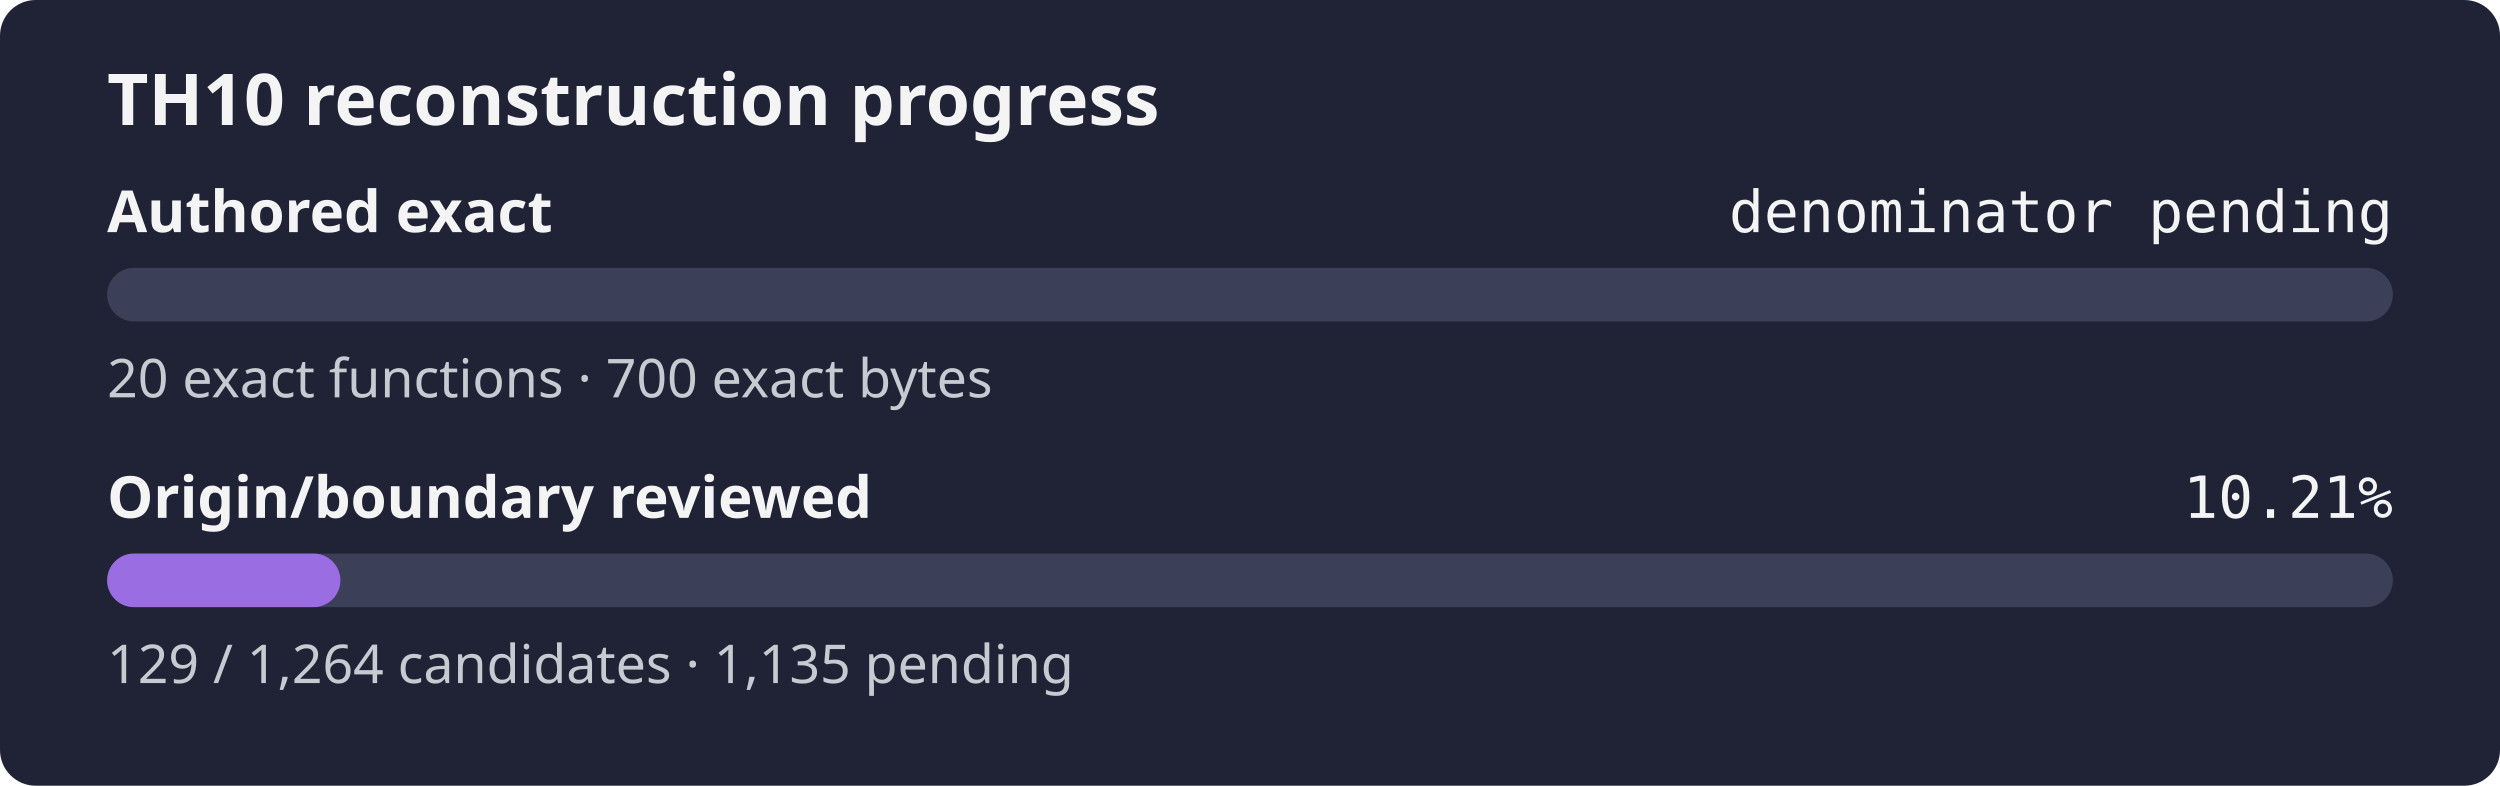
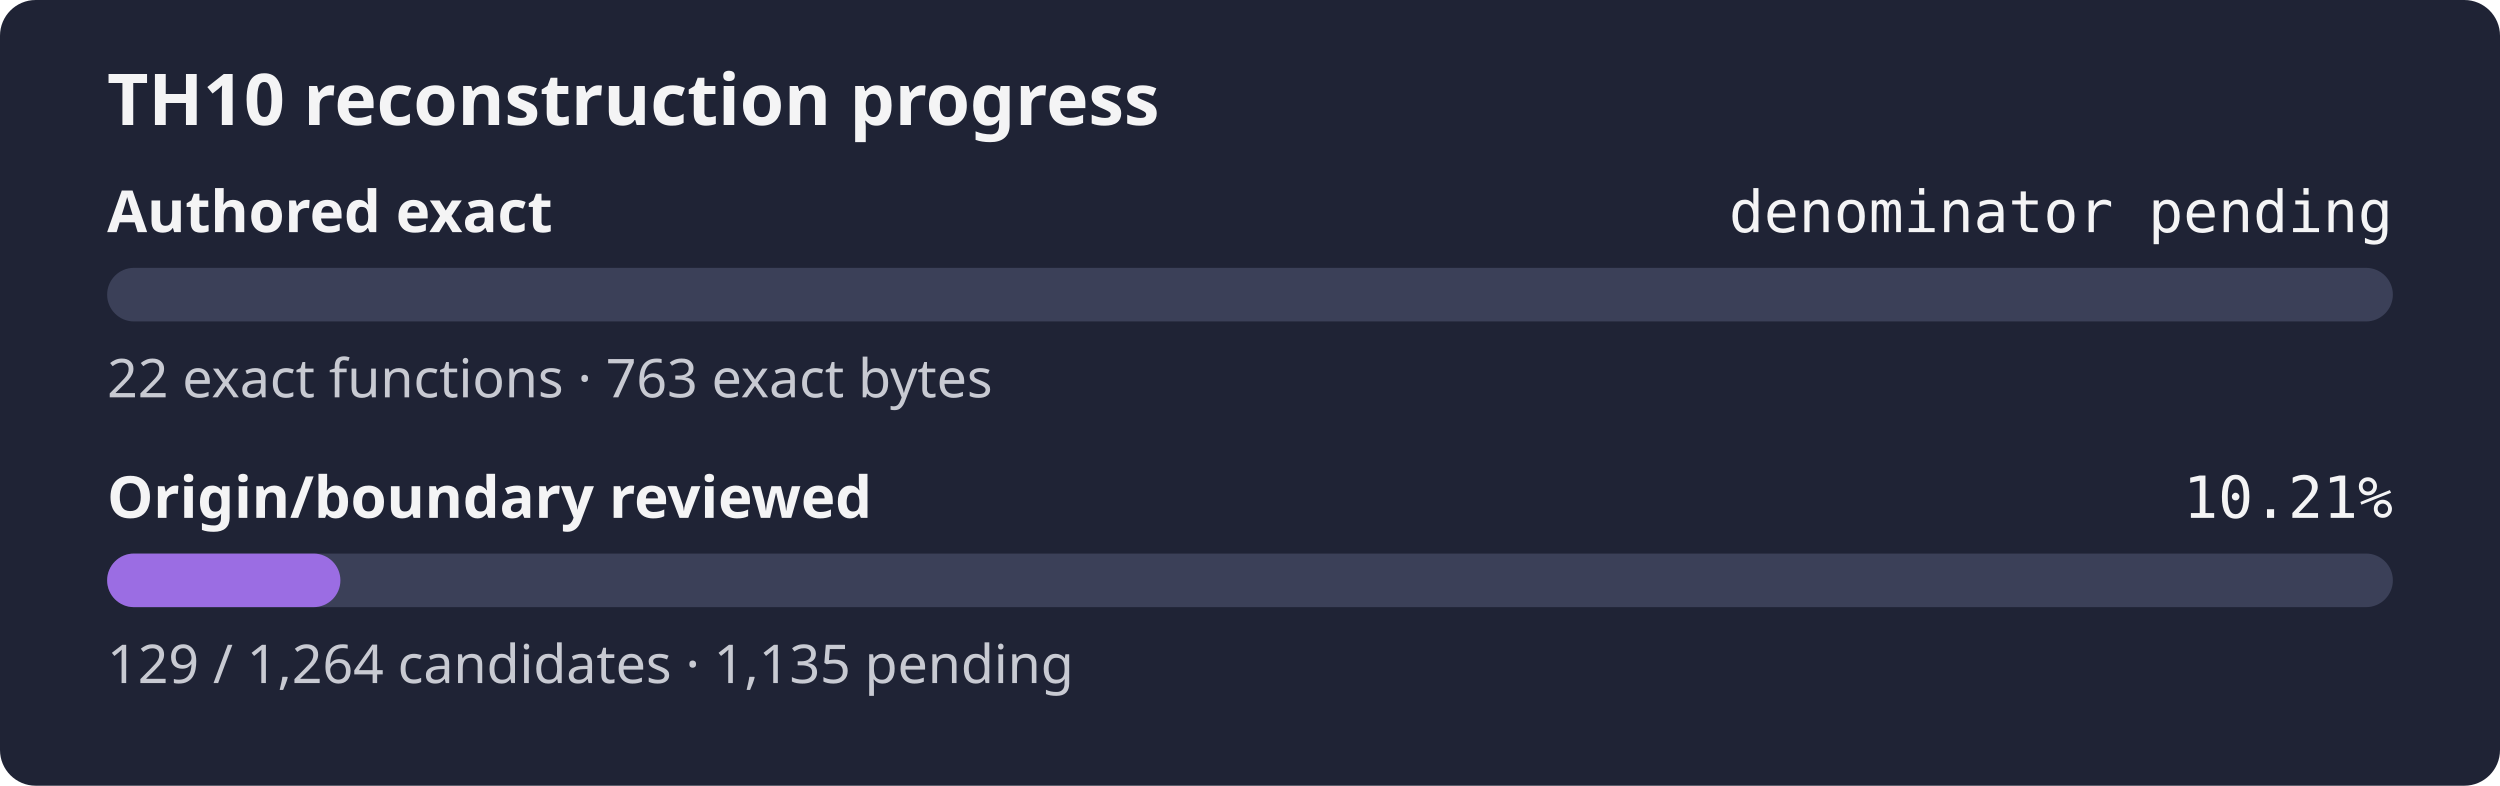
<svg xmlns="http://www.w3.org/2000/svg" width="560" height="176" role="img" aria-label="TH10 reconstruction progress: authored exact denominator pending, origin review 10.21%">
  <rect width="560" height="176" rx="8" fill="#1f2335" />
  <text x="24" y="28" fill="#f4f4f5" font-family="sans-serif" font-size="16" font-weight="600">TH10 reconstruction progress</text>
  <text x="24" y="52" fill="#f4f4f5" font-family="sans-serif" font-size="13" font-weight="600">Authored exact</text>
  <text x="536" y="52" fill="#f4f4f5" text-anchor="end" font-family="monospace" font-size="13">denominator pending</text>
  <rect x="24" y="60" width="512" height="12" rx="6" fill="#3b4058" />
  <rect x="24" y="60" width="0.00" height="12" rx="6" fill="#9b6de3" />
-   <text x="24" y="89" fill="#c8cad2" font-family="sans-serif" font-size="12">20 exact functions · 700 exact bytes</text>
+   <text x="24" y="89" fill="#c8cad2" font-family="sans-serif" font-size="12">22 exact functions · 763 exact bytes</text>
  <text x="24" y="116" fill="#f4f4f5" font-family="sans-serif" font-size="13" font-weight="600">Origin/boundary reviewed</text>
  <text x="536" y="116" fill="#f4f4f5" text-anchor="end" font-family="monospace" font-size="13">10.21%</text>
  <rect x="24" y="124" width="512" height="12" rx="6" fill="#3b4058" />
  <rect x="24" y="124" width="52.25" height="12" rx="6" fill="#9b6de3" />
  <text x="24" y="153" fill="#c8cad2" font-family="sans-serif" font-size="12">129 / 1,264 candidates · 1,135 pending</text>
</svg>
